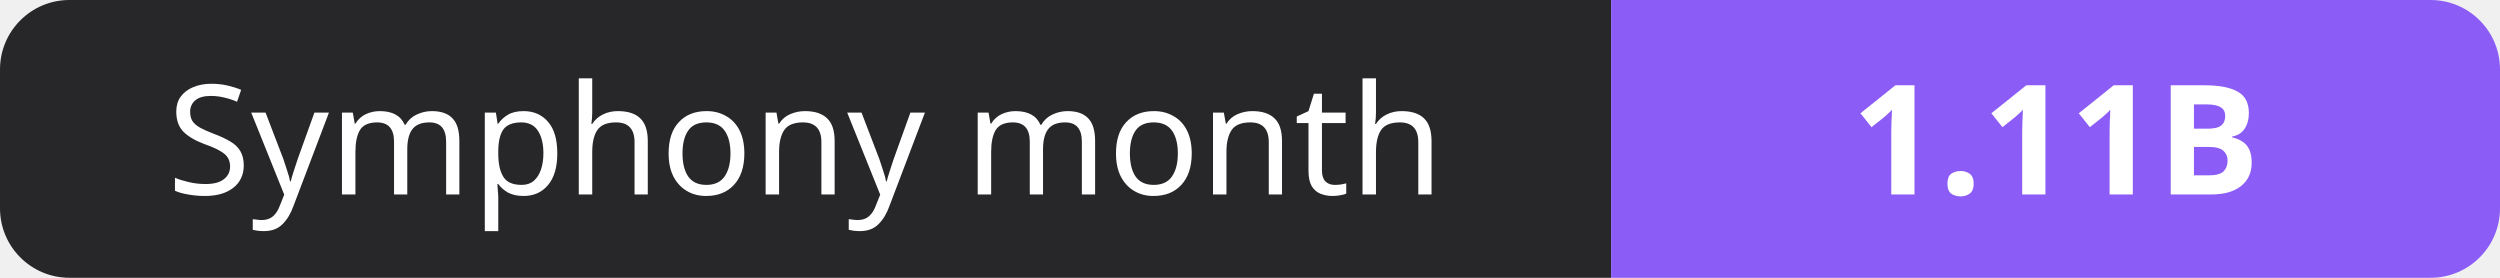
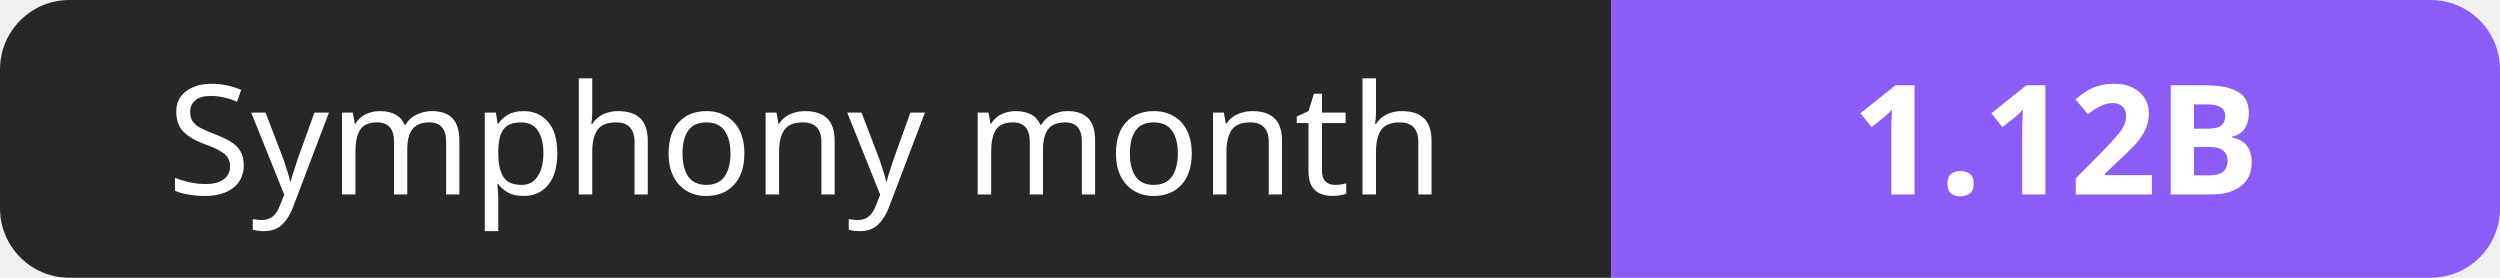
- <svg xmlns="http://www.w3.org/2000/svg" width="180" height="20" role="img" aria-label="Symphony month: 1.11B">
+ <svg xmlns="http://www.w3.org/2000/svg" width="180" height="20" role="img" aria-label="Symphony month: 1.12B">
  <clipPath id="r">
    <rect width="180" height="20" rx="5" fill="#fff" />
  </clipPath>
  <g clip-path="url(#r)">
    <rect width="116" height="20" fill="#27272a" />
    <rect x="116" width="64" height="20" fill="#8b5cf6" />
  </g>
  <g fill="#fff" text-anchor="middle" font-family="Verdana,Geneva,sans-serif" font-size="11">
    <text x="58.0" y="14">Symphony month</text>
-     <text x="148.0" y="14" font-weight="700">1.11B</text>
+     <text x="148.0" y="14" font-weight="700">1.12B</text>
  </g>
</svg>
